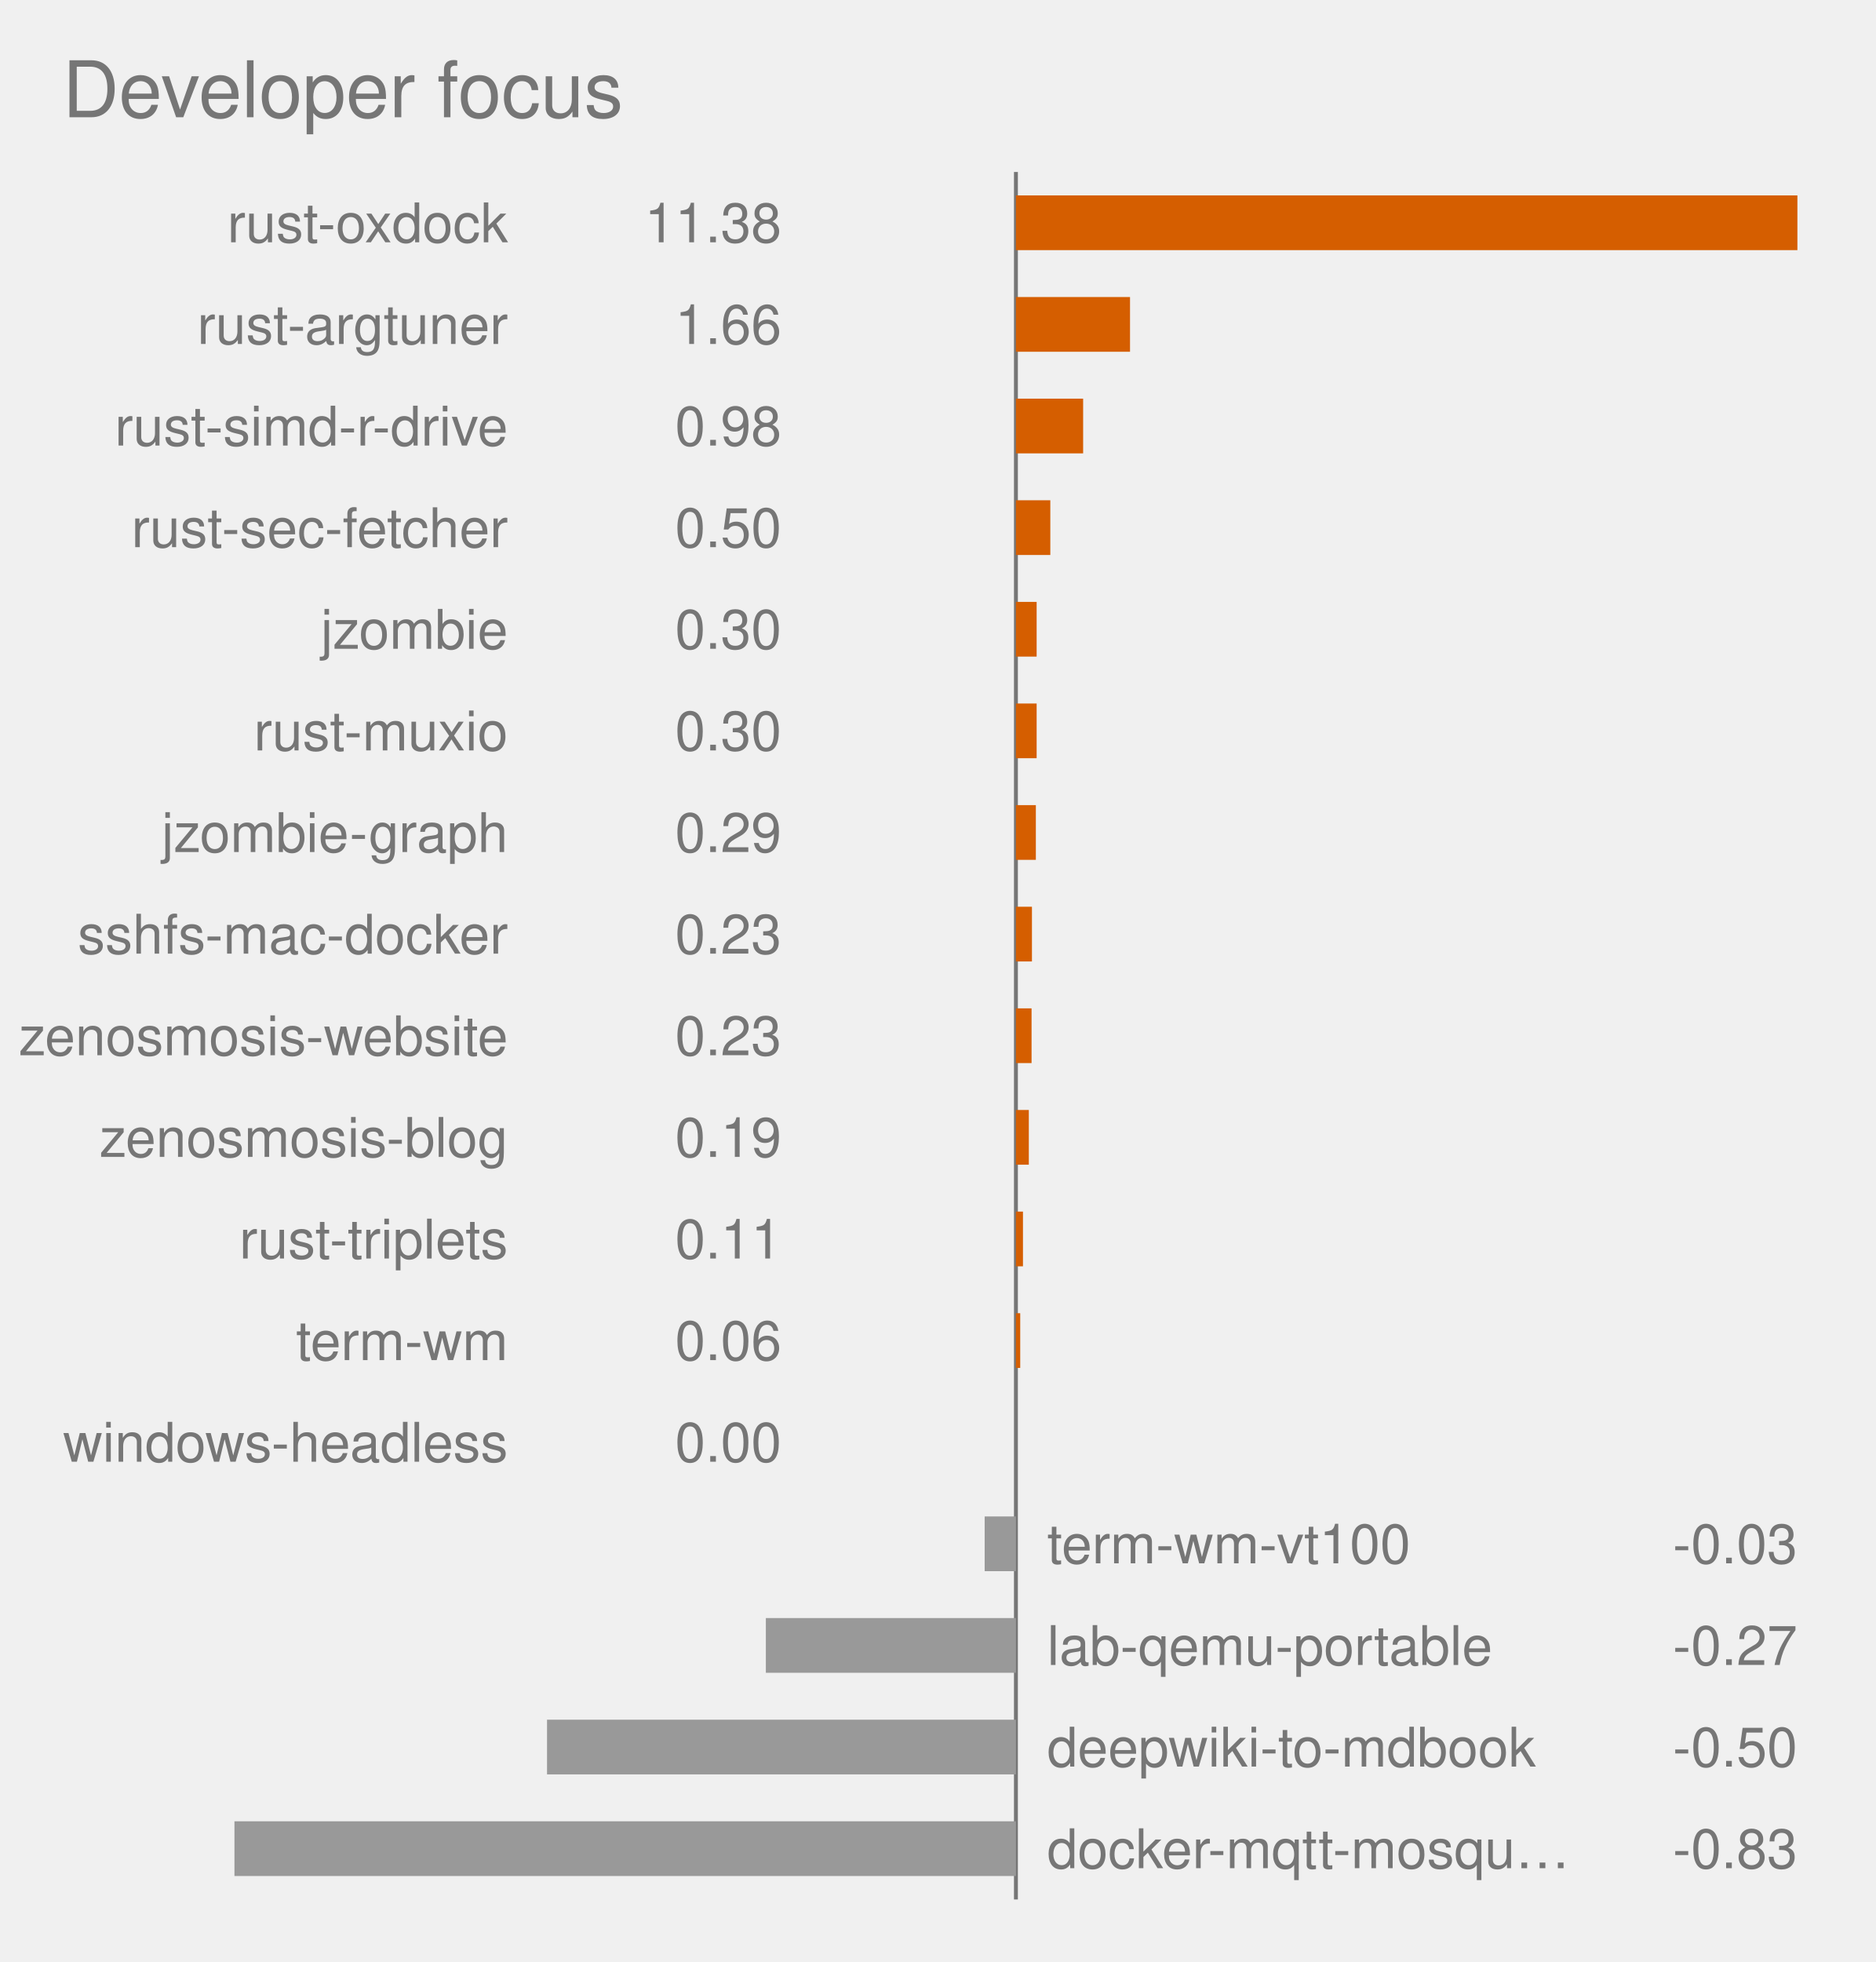
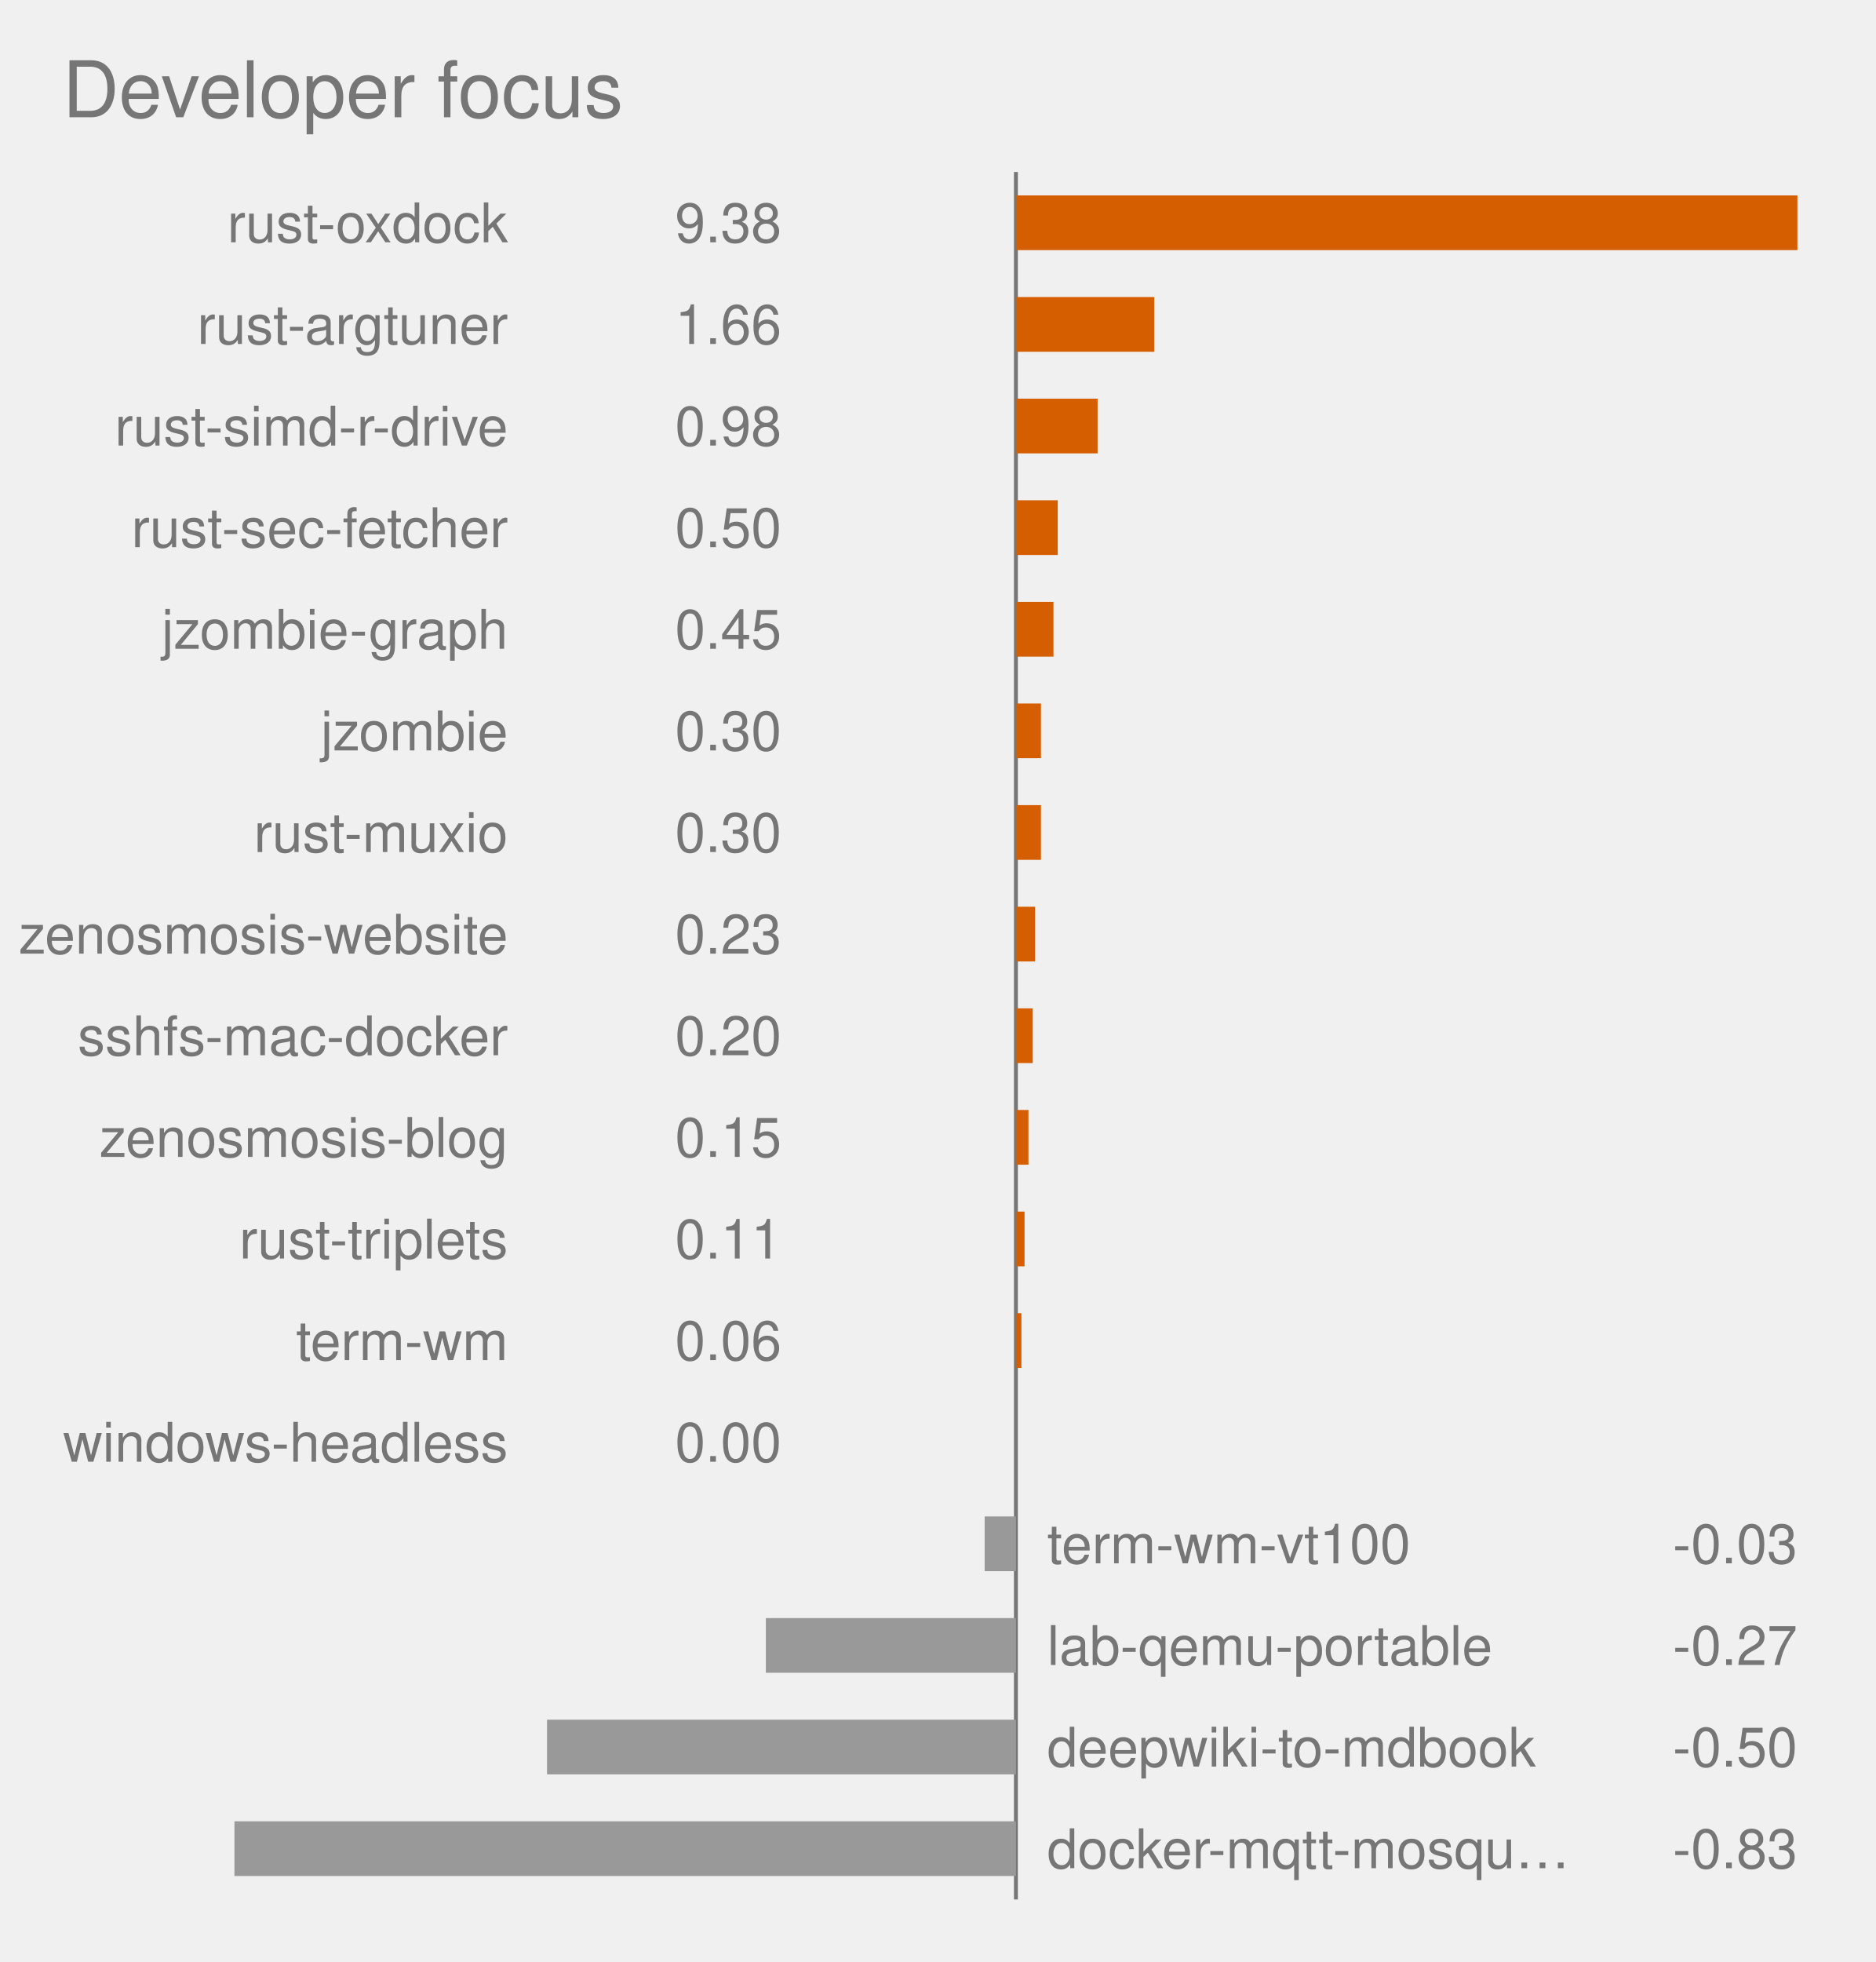
<svg xmlns="http://www.w3.org/2000/svg" viewBox="0 0 480.0 502.0" role="img" font-family="Helvetica, Arial, sans-serif">
  <text x="16" y="30" font-size="20" fill="#767676">Developer focus</text>
  <style>
            .bar {
                stroke: #fff;
                stroke-width: 2;
                rx: 4;
            }
            .lbl {
                fill: #fff;
                font-size: 13px;
                font-weight: 600;
            }
            .sub {
                fill: #fff;
                font-size: 11px;
                opacity: .92;
            }
            .dim {
                fill: #333;
                font-size: 12px;
            }
            .wht {
                fill: #fff;
                font-size: 10px;
                paint-order: stroke;
                stroke: rgba(0, 0, 0, .45);
                stroke-width: 3px;
                stroke-linejoin: round;
            }
            .muted {
                fill: #666;
                font-size: 11px;
            }
            .pulse {
                animation: breathe 2.2s ease-in-out infinite;
            }
            .slow {
                animation-duration: 3.4s;
            }
            @keyframes breathe {
                0%, 100% { opacity: .95; }
                50% { opacity: .62; }
            }
            .halo {
                transform-box: fill-box;
                transform-origin: center;
                animation: halo 2.2s ease-out infinite;
            }
            @keyframes halo {
                0% { opacity: .75; transform: scale(1); }
                100% { opacity: 0; transform: scale(2.4); }
            }
            .card {
                opacity: 0;
                animation: whisk ease-in-out infinite;
                animation-iteration-count: infinite;
            }
            .deck .card#r0 {
                opacity: 1;
            }
            @keyframes whisk {
                0% { opacity: 0; transform: translateX(60px); }
                3% { opacity: 1; transform: translateX(0); }
                10% { opacity: 1; transform: translateX(0); }
                13% { opacity: 0; transform: translateX(-60px); }
                100% { opacity: 0; transform: translateX(-60px); }
            }
            @media (prefers-reduced-motion: reduce) {
                .pulse, .halo, .card { animation: none; }
            }
        </style>
  <line x1="260.0" y1="44.0" x2="260.0" y2="486.0" stroke="#767676" stroke-width="1" />
  <rect x="260.0" y="50.0" width="200.0" height="14" fill="#D55E00" class="pulse" />
  <text x="130.0" y="62.0" text-anchor="end" font-size="14" fill="#767676">rust-oxdock</text>
-   <text x="200.0" y="62.0" text-anchor="end" font-size="14" fill="#767676">11.38</text>
-   <rect x="260.0" y="76.0" width="29.2" height="14" fill="#D55E00" class="pulse" />
+   <text x="200.0" y="62.0" text-anchor="end" font-size="14" fill="#767676">9.38</text>
+   <rect x="260.0" y="76.0" width="35.4" height="14" fill="#D55E00" class="pulse" />
  <text x="130.0" y="88.0" text-anchor="end" font-size="14" fill="#767676">rust-argtuner</text>
  <text x="200.0" y="88.0" text-anchor="end" font-size="14" fill="#767676">1.66</text>
-   <rect x="260.0" y="102.0" width="17.2" height="14" fill="#D55E00" class="pulse slow" />
+   <rect x="260.0" y="102.0" width="20.9" height="14" fill="#D55E00" class="pulse slow" />
  <text x="130.0" y="114.0" text-anchor="end" font-size="14" fill="#767676">rust-simd-r-drive</text>
  <text x="200.0" y="114.0" text-anchor="end" font-size="14" fill="#767676">0.98</text>
-   <rect x="260.0" y="128.0" width="8.8" height="14" fill="#D55E00" class="" />
+   <rect x="260.0" y="128.0" width="10.7" height="14" fill="#D55E00" class="" />
  <text x="130.0" y="140.0" text-anchor="end" font-size="14" fill="#767676">rust-sec-fetcher</text>
  <text x="200.0" y="140.0" text-anchor="end" font-size="14" fill="#767676">0.50</text>
-   <rect x="260.0" y="154.0" width="5.3" height="14" fill="#D55E00" class="" />
-   <text x="130.0" y="166.0" text-anchor="end" font-size="14" fill="#767676">jzombie</text>
-   <text x="200.0" y="166.0" text-anchor="end" font-size="14" fill="#767676">0.30</text>
-   <rect x="260.0" y="180.0" width="5.3" height="14" fill="#D55E00" class="" />
-   <text x="130.0" y="192.0" text-anchor="end" font-size="14" fill="#767676">rust-muxio</text>
+   <rect x="260.0" y="154.0" width="9.6" height="14" fill="#D55E00" class="" />
+   <text x="130.0" y="166.0" text-anchor="end" font-size="14" fill="#767676">jzombie-graph</text>
+   <text x="200.0" y="166.0" text-anchor="end" font-size="14" fill="#767676">0.45</text>
+   <rect x="260.0" y="180.0" width="6.4" height="14" fill="#D55E00" class="" />
+   <text x="130.0" y="192.0" text-anchor="end" font-size="14" fill="#767676">jzombie</text>
  <text x="200.0" y="192.0" text-anchor="end" font-size="14" fill="#767676">0.30</text>
-   <rect x="260.0" y="206.0" width="5.1" height="14" fill="#D55E00" class="" />
-   <text x="130.0" y="218.0" text-anchor="end" font-size="14" fill="#767676">jzombie-graph</text>
-   <text x="200.0" y="218.0" text-anchor="end" font-size="14" fill="#767676">0.29</text>
-   <rect x="260.0" y="232.0" width="4.1" height="14" fill="#D55E00" class="" />
-   <text x="130.0" y="244.0" text-anchor="end" font-size="14" fill="#767676">sshfs-mac-docker</text>
+   <rect x="260.0" y="206.0" width="6.4" height="14" fill="#D55E00" class="" />
+   <text x="130.0" y="218.0" text-anchor="end" font-size="14" fill="#767676">rust-muxio</text>
+   <text x="200.0" y="218.0" text-anchor="end" font-size="14" fill="#767676">0.30</text>
+   <rect x="260.0" y="232.0" width="4.9" height="14" fill="#D55E00" class="" />
+   <text x="130.0" y="244.0" text-anchor="end" font-size="14" fill="#767676">zenosmosis-website</text>
  <text x="200.0" y="244.0" text-anchor="end" font-size="14" fill="#767676">0.23</text>
-   <rect x="260.0" y="258.0" width="4.0" height="14" fill="#D55E00" class="" />
-   <text x="130.0" y="270.0" text-anchor="end" font-size="14" fill="#767676">zenosmosis-website</text>
-   <text x="200.0" y="270.0" text-anchor="end" font-size="14" fill="#767676">0.23</text>
-   <rect x="260.0" y="284.0" width="3.3" height="14" fill="#D55E00" class="" />
+   <rect x="260.0" y="258.0" width="4.3" height="14" fill="#D55E00" class="" />
+   <text x="130.0" y="270.0" text-anchor="end" font-size="14" fill="#767676">sshfs-mac-docker</text>
+   <text x="200.0" y="270.0" text-anchor="end" font-size="14" fill="#767676">0.20</text>
+   <rect x="260.0" y="284.0" width="3.2" height="14" fill="#D55E00" class="" />
  <text x="130.0" y="296.0" text-anchor="end" font-size="14" fill="#767676">zenosmosis-blog</text>
-   <text x="200.0" y="296.0" text-anchor="end" font-size="14" fill="#767676">0.19</text>
-   <rect x="260.0" y="310.0" width="1.8" height="14" fill="#D55E00" class="" />
+   <text x="200.0" y="296.0" text-anchor="end" font-size="14" fill="#767676">0.15</text>
+   <rect x="260.0" y="310.0" width="2.2" height="14" fill="#D55E00" class="" />
  <text x="130.0" y="322.0" text-anchor="end" font-size="14" fill="#767676">rust-triplets</text>
  <text x="200.0" y="322.0" text-anchor="end" font-size="14" fill="#767676">0.11</text>
-   <rect x="260.0" y="336.0" width="1.1" height="14" fill="#D55E00" class="" />
+   <rect x="260.0" y="336.0" width="1.4" height="14" fill="#D55E00" class="" />
  <text x="130.0" y="348.0" text-anchor="end" font-size="14" fill="#767676">term-wm</text>
  <text x="200.0" y="348.0" text-anchor="end" font-size="14" fill="#767676">0.06</text>
  <rect x="260.0" y="362.0" width="0.0" height="14" fill="#D55E00" class="" />
  <text x="130.0" y="374.0" text-anchor="end" font-size="14" fill="#767676">windows-headless</text>
  <text x="200.0" y="374.0" text-anchor="end" font-size="14" fill="#767676">0.00</text>
  <rect x="252.0" y="388.0" width="8.0" height="14" fill="#999999" class="" />
  <text x="268.0" y="400.0" text-anchor="start" font-size="14" fill="#767676">term-wm-vt100</text>
  <text x="460.0" y="400.0" text-anchor="end" font-size="14" fill="#767676">-0.03</text>
  <rect x="196.0" y="414.0" width="64.0" height="14" fill="#999999" class="" />
  <text x="268.0" y="426.0" text-anchor="start" font-size="14" fill="#767676">lab-qemu-portable</text>
  <text x="460.0" y="426.0" text-anchor="end" font-size="14" fill="#767676">-0.27</text>
  <rect x="140.0" y="440.0" width="120.0" height="14" fill="#999999" class="" />
  <text x="268.0" y="452.0" text-anchor="start" font-size="14" fill="#767676">deepwiki-to-mdbook</text>
  <text x="460.0" y="452.0" text-anchor="end" font-size="14" fill="#767676">-0.50</text>
  <rect x="60.0" y="466.0" width="200.0" height="14" fill="#999999" class="" />
  <text x="268.0" y="478.0" text-anchor="start" font-size="14" fill="#767676">docker-mqtt-mosqu…</text>
  <text x="460.0" y="478.0" text-anchor="end" font-size="14" fill="#767676">-0.83</text>
</svg>
